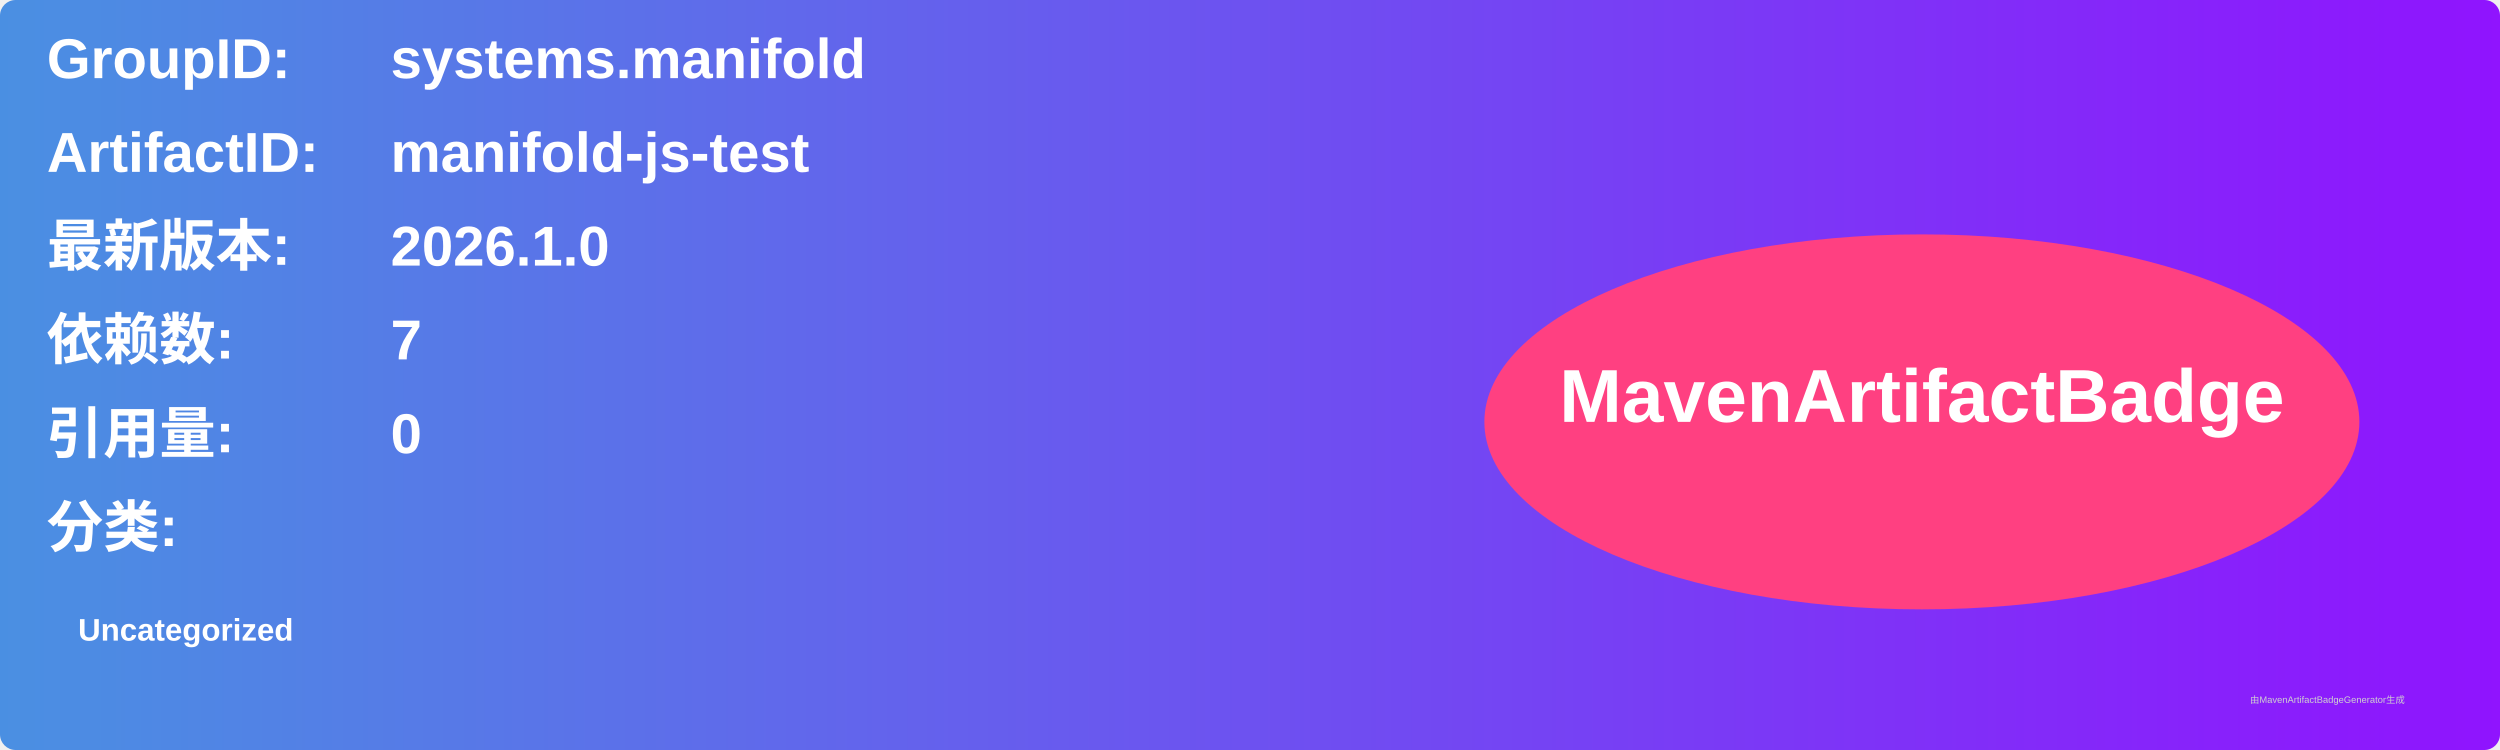
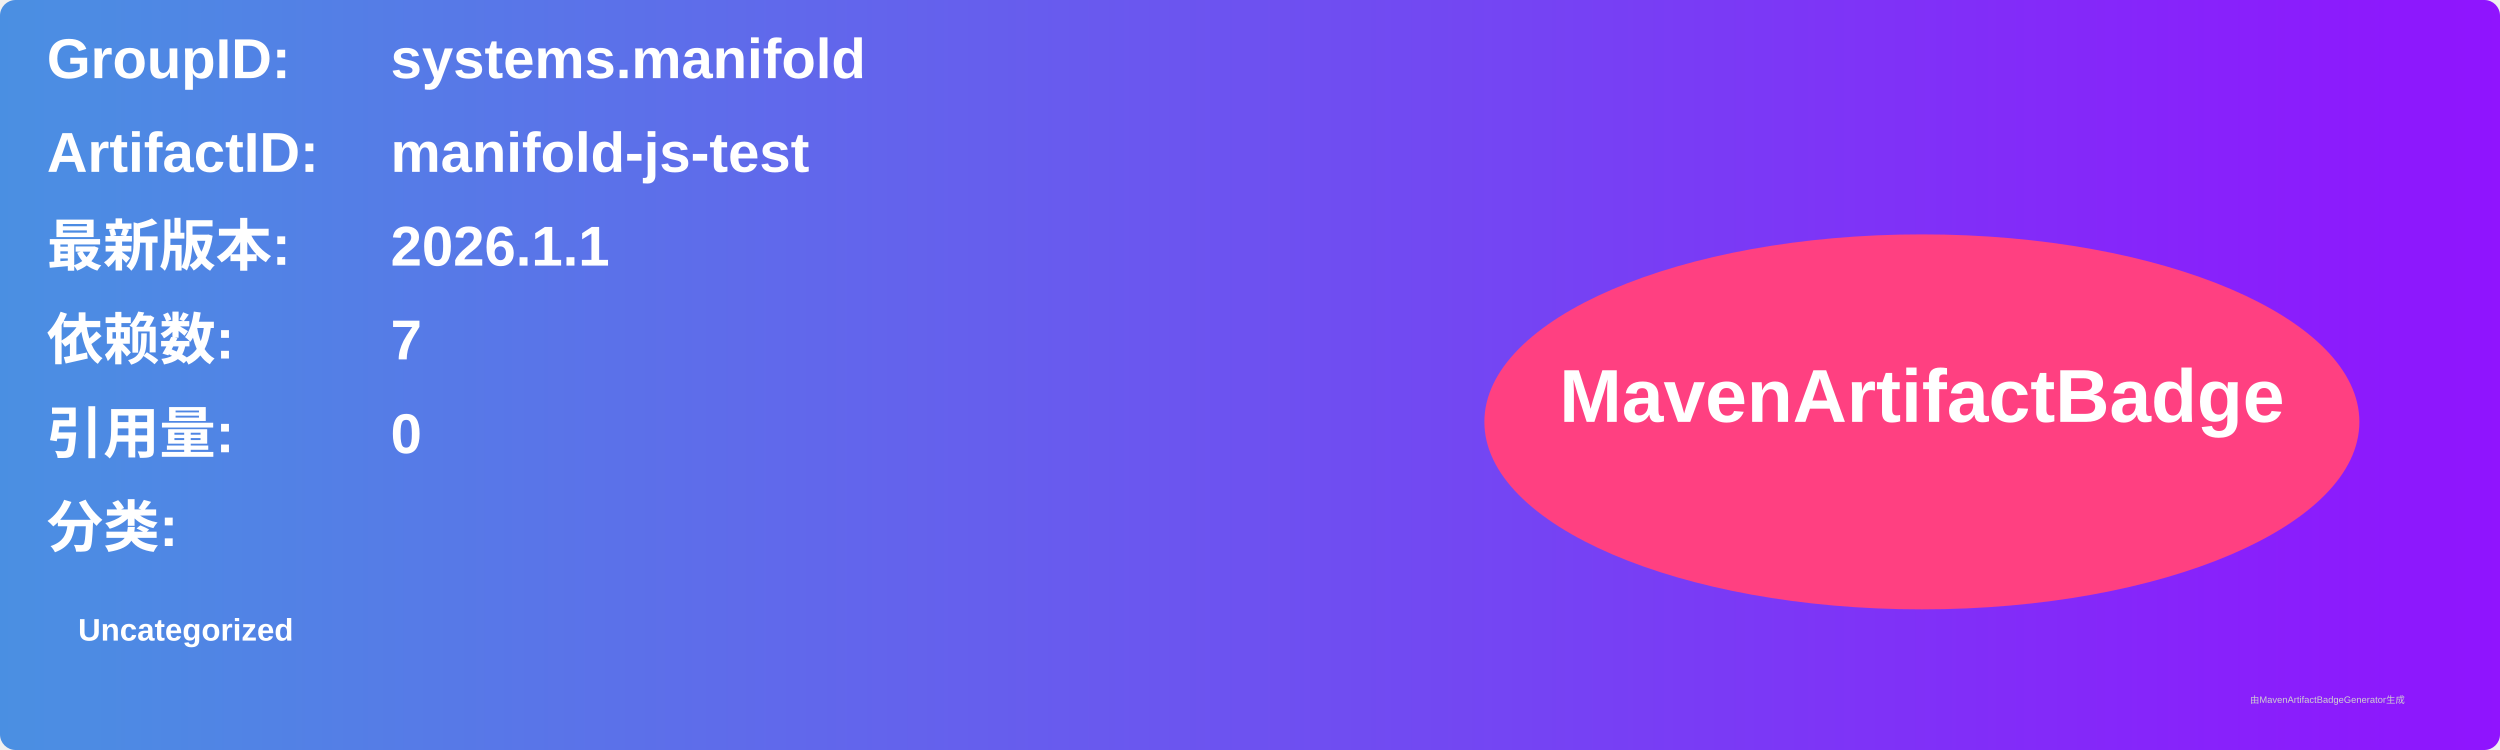
<svg xmlns="http://www.w3.org/2000/svg" width="800" height="240" viewBox="0 0 800 240">
  <linearGradient id="grad" x1="0%" y1="0%" x2="100%" y2="0%">
    <stop offset="0%" stop-color="#4a90e2" />
    <stop offset="100%" stop-color="#9013fe" />
  </linearGradient>
  <rect width="100%" height="100%" rx="5" ry="5" fill="url(#grad)" />
  <g transform="translate(15, 15)">
    <text x="0" y="10" font-family="Arial" font-size="18" fill="white" font-weight="bold" width="260">GroupID:</text>
    <text x="110" y="10" font-family="Arial" font-size="18" fill="white" font-weight="bold" width="460">systems.manifold</text>
    <text x="0" y="40" font-family="Arial" font-size="18" fill="white" font-weight="bold" width="260">ArtifactID:</text>
    <text x="110" y="40" font-family="Arial" font-size="18" fill="white" font-weight="bold" width="460">manifold-js-test</text>
    <text x="0" y="70" font-family="Arial" font-size="18" fill="white" font-weight="bold">最新版本:</text>
    <text x="110" y="70" font-family="Arial" font-size="18" fill="white" font-weight="bold">
-       <tspan font-weight="bold">2026.1.0</tspan>
+       <tspan font-weight="bold">2026.1.1</tspan>
    </text>
    <text x="0" y="100" font-family="Arial" font-size="18" fill="white" font-weight="bold">依赖数: </text>
    <text x="110" y="100" font-family="Arial" font-size="18" fill="white">
      <tspan font-weight="bold">7</tspan>
    </text>
    <text x="0" y="130" font-family="Arial" font-size="18" fill="white" font-weight="bold">引用量: </text>
    <text x="110" y="130" font-family="Arial" font-size="18" fill="white">
      <tspan font-weight="bold">0</tspan>
    </text>
    <text x="0" y="160" font-family="Arial" font-size="18" fill="white" font-weight="bold">分类:</text>
    <text x="10" y="190" font-family="Arial" font-size="10" fill="white">
      <tspan font-weight="bold">Uncategorized</tspan>
    </text>
    <ellipse cx="600" cy="120" rx="140" ry="60" fill="#ff4081" />
    <text x="600" y="120" text-anchor="middle" font-family="Arial" font-size="24" fill="white" font-weight="bold">MavenArtifactBadge</text>
  </g>
  <text x="720" y="225" font-family="Arial" font-size="3" fill="#d0d0d0">由MavenArtifactBadgeGenerator生成</text>
</svg>
